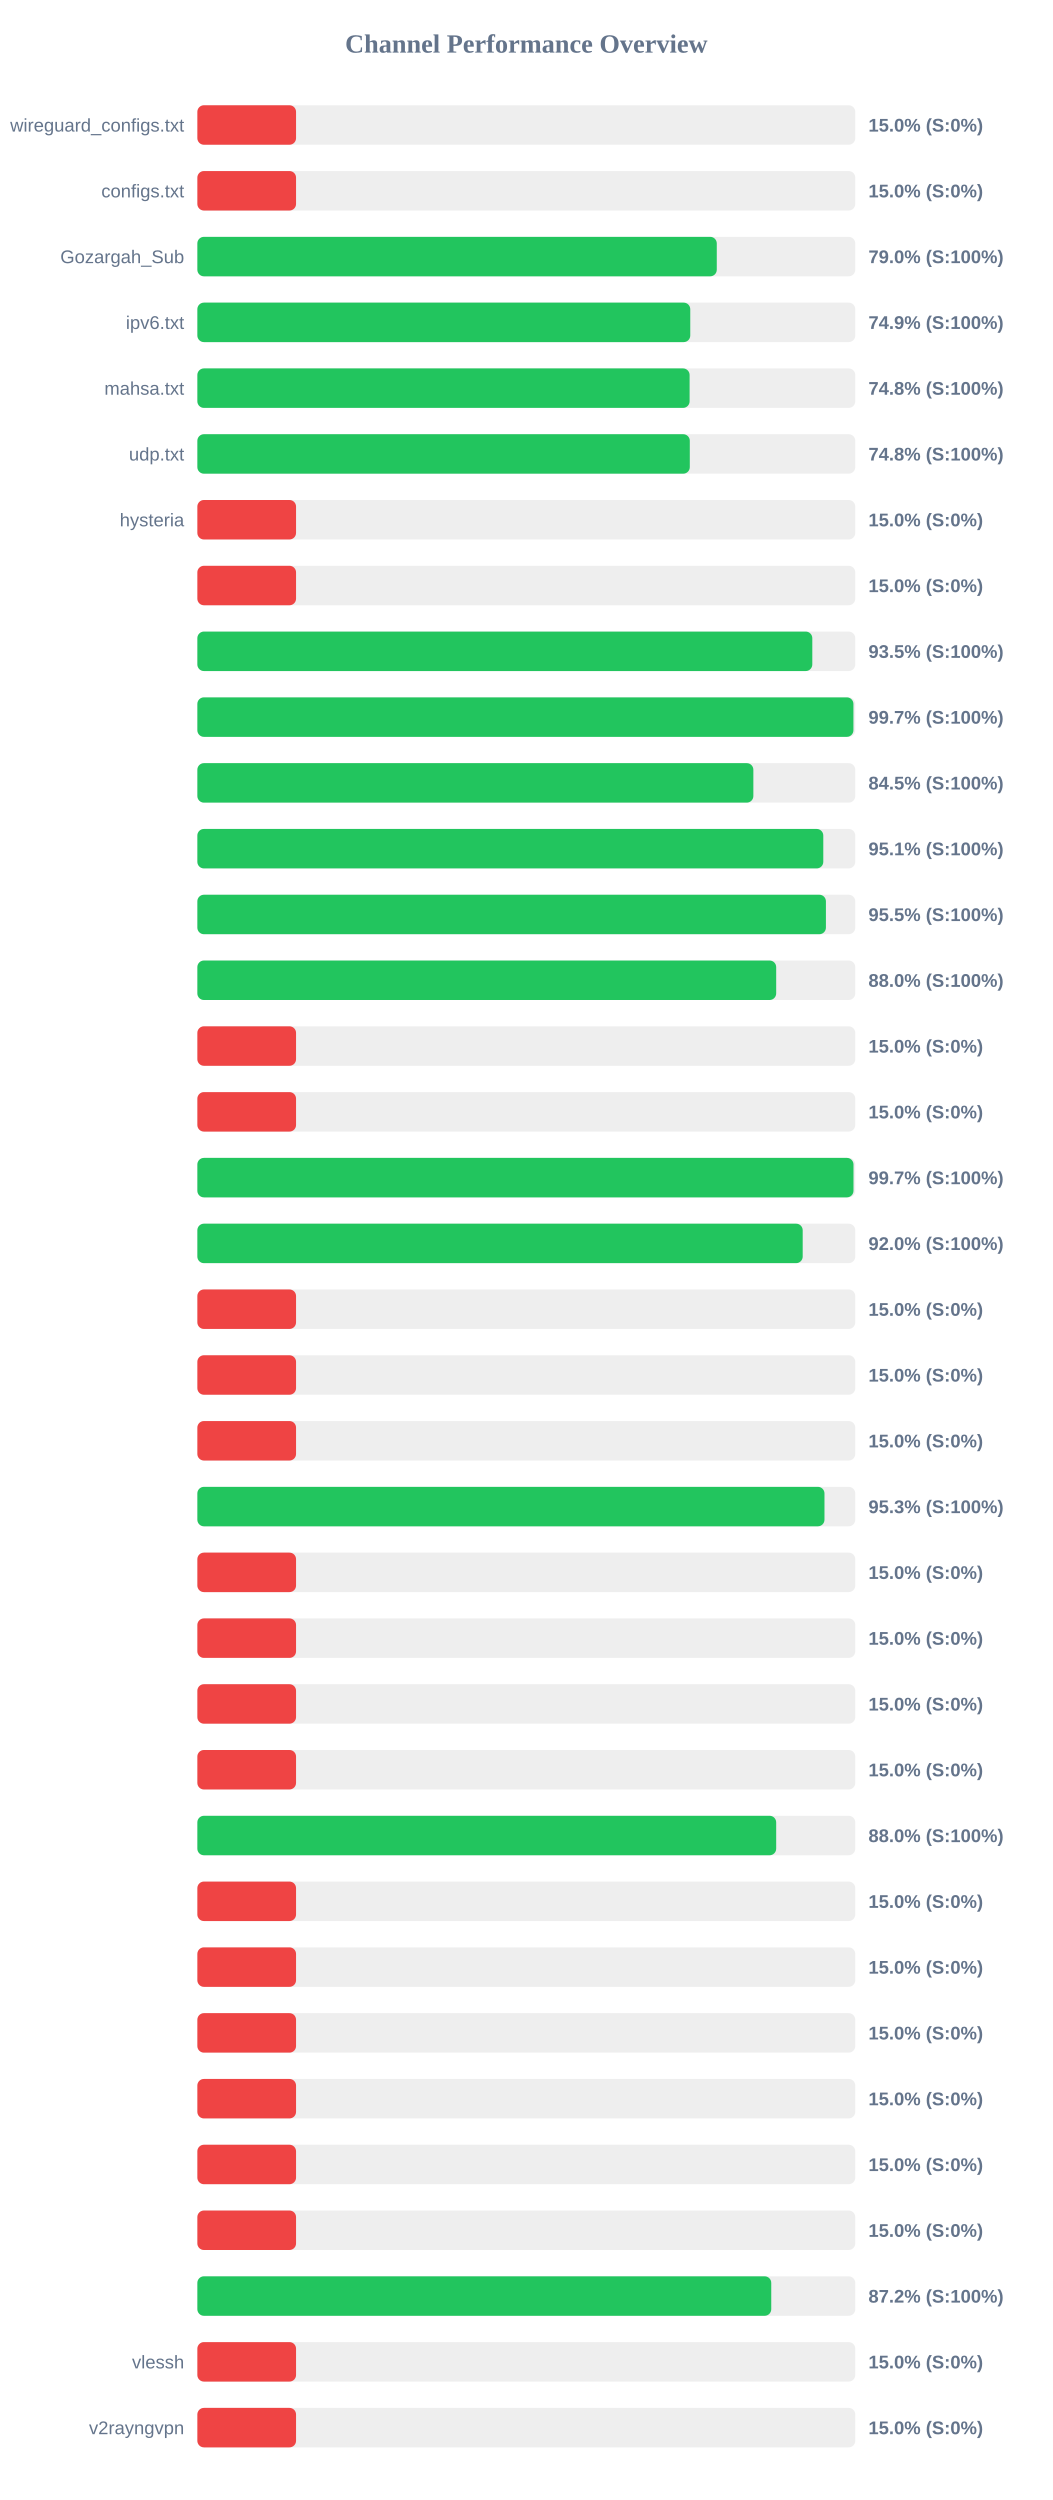
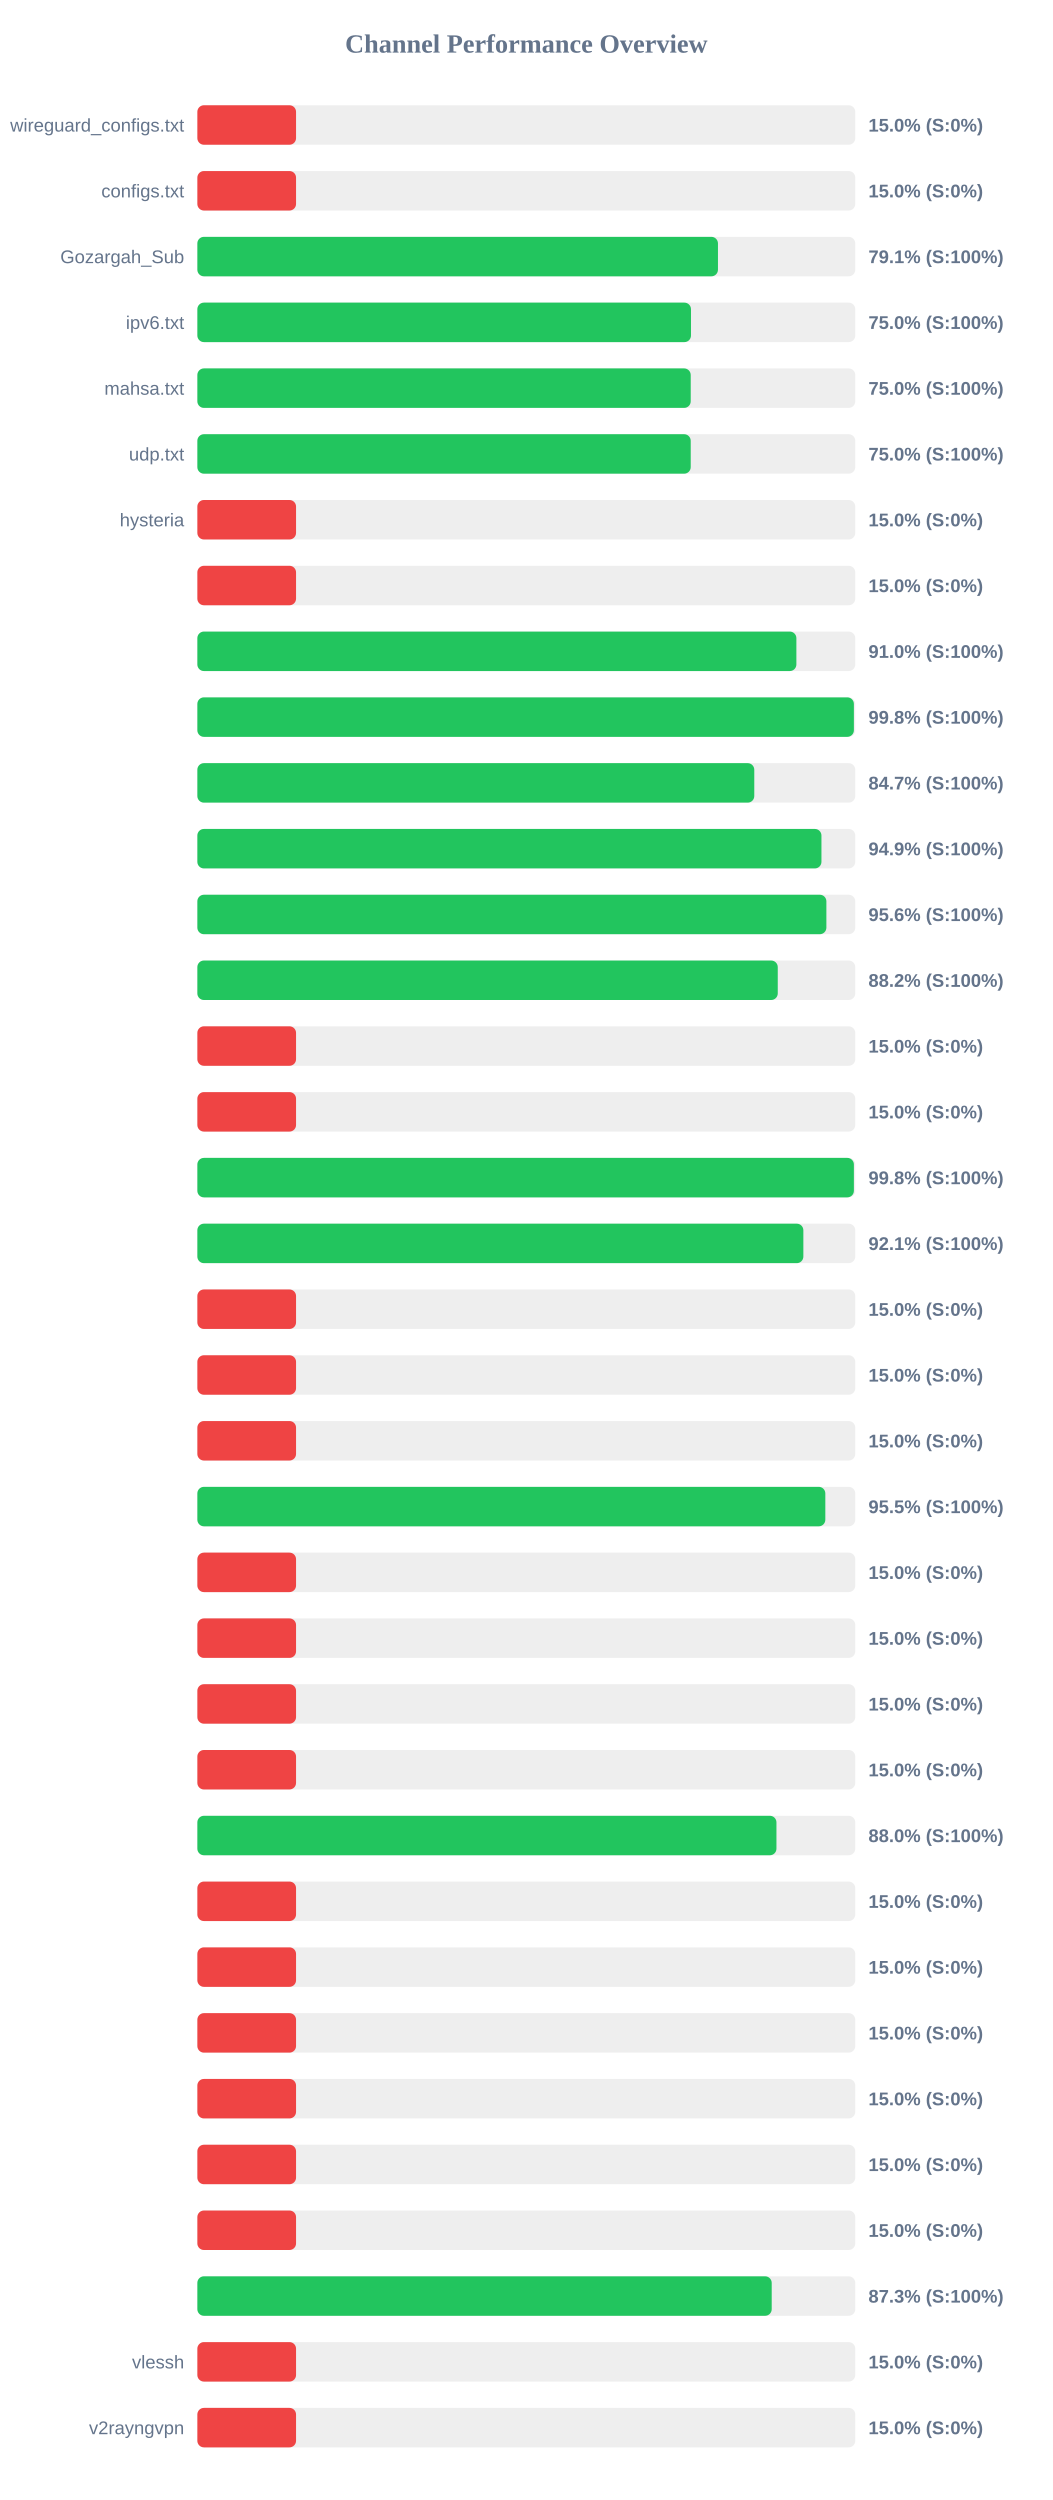
<svg xmlns="http://www.w3.org/2000/svg" width="800" height="1900" version="1.1">
  <style>
        .row { font: 14px Arial; fill: #64748b; }
        .score { font: bold 14px Arial; fill: #64748b; }
    </style>
  <text x="400" y="40" text-anchor="middle" font-size="20px" font-weight="bold" fill="#64748b">Channel Performance Overview</text>
  <rect x="150" y="80" width="500" height="30" fill="#eee" rx="5" />
  <rect x="150" y="80" width="75.0" height="30" fill="#ef4444" rx="5" />
  <text x="140" y="100" text-anchor="end" class="row">wireguard_configs.txt</text>
  <text x="660" y="100" text-anchor="start" class="score">15.0% (S:0%)</text>
  <rect x="150" y="130" width="500" height="30" fill="#eee" rx="5" />
  <rect x="150" y="130" width="75.0" height="30" fill="#ef4444" rx="5" />
  <text x="140" y="150" text-anchor="end" class="row">configs.txt</text>
  <text x="660" y="150" text-anchor="start" class="score">15.0% (S:0%)</text>
  <rect x="150" y="180" width="500" height="30" fill="#eee" rx="5" />
-   <rect x="150" y="180" width="394.75" height="30" fill="#22c55e" rx="5" />
+   <rect x="150" y="180" width="395.65" height="30" fill="#22c55e" rx="5" />
  <text x="140" y="200" text-anchor="end" class="row">Gozargah_Sub</text>
-   <text x="660" y="200" text-anchor="start" class="score">79.0% (S:100%)</text>
+   <text x="660" y="200" text-anchor="start" class="score">79.1% (S:100%)</text>
  <rect x="150" y="230" width="500" height="30" fill="#eee" rx="5" />
-   <rect x="150" y="230" width="374.6" height="30" fill="#22c55e" rx="5" />
+   <rect x="150" y="230" width="375.15" height="30" fill="#22c55e" rx="5" />
  <text x="140" y="250" text-anchor="end" class="row">ipv6.txt</text>
-   <text x="660" y="250" text-anchor="start" class="score">74.9% (S:100%)</text>
+   <text x="660" y="250" text-anchor="start" class="score">75.0% (S:100%)</text>
  <rect x="150" y="280" width="500" height="30" fill="#eee" rx="5" />
-   <rect x="150" y="280" width="374.1" height="30" fill="#22c55e" rx="5" />
+   <rect x="150" y="280" width="374.95" height="30" fill="#22c55e" rx="5" />
  <text x="140" y="300" text-anchor="end" class="row">mahsa.txt</text>
-   <text x="660" y="300" text-anchor="start" class="score">74.8% (S:100%)</text>
+   <text x="660" y="300" text-anchor="start" class="score">75.0% (S:100%)</text>
  <rect x="150" y="330" width="500" height="30" fill="#eee" rx="5" />
-   <rect x="150" y="330" width="374.25" height="30" fill="#22c55e" rx="5" />
+   <rect x="150" y="330" width="374.95" height="30" fill="#22c55e" rx="5" />
  <text x="140" y="350" text-anchor="end" class="row">udp.txt</text>
-   <text x="660" y="350" text-anchor="start" class="score">74.8% (S:100%)</text>
+   <text x="660" y="350" text-anchor="start" class="score">75.0% (S:100%)</text>
  <rect x="150" y="380" width="500" height="30" fill="#eee" rx="5" />
  <rect x="150" y="380" width="75.0" height="30" fill="#ef4444" rx="5" />
  <text x="140" y="400" text-anchor="end" class="row">hysteria</text>
  <text x="660" y="400" text-anchor="start" class="score">15.0% (S:0%)</text>
  <rect x="150" y="430" width="500" height="30" fill="#eee" rx="5" />
  <rect x="150" y="430" width="75.0" height="30" fill="#ef4444" rx="5" />
  <text x="140" y="450" text-anchor="end" class="row" />
  <text x="660" y="450" text-anchor="start" class="score">15.0% (S:0%)</text>
  <rect x="150" y="480" width="500" height="30" fill="#eee" rx="5" />
-   <rect x="150" y="480" width="467.35" height="30" fill="#22c55e" rx="5" />
+   <rect x="150" y="480" width="455.25" height="30" fill="#22c55e" rx="5" />
  <text x="140" y="500" text-anchor="end" class="row" />
-   <text x="660" y="500" text-anchor="start" class="score">93.5% (S:100%)</text>
+   <text x="660" y="500" text-anchor="start" class="score">91.0% (S:100%)</text>
  <rect x="150" y="530" width="500" height="30" fill="#eee" rx="5" />
-   <rect x="150" y="530" width="498.6" height="30" fill="#22c55e" rx="5" />
+   <rect x="150" y="530" width="498.95" height="30" fill="#22c55e" rx="5" />
  <text x="140" y="550" text-anchor="end" class="row" />
-   <text x="660" y="550" text-anchor="start" class="score">99.7% (S:100%)</text>
+   <text x="660" y="550" text-anchor="start" class="score">99.8% (S:100%)</text>
  <rect x="150" y="580" width="500" height="30" fill="#eee" rx="5" />
-   <rect x="150" y="580" width="422.55" height="30" fill="#22c55e" rx="5" />
+   <rect x="150" y="580" width="423.25" height="30" fill="#22c55e" rx="5" />
  <text x="140" y="600" text-anchor="end" class="row" />
-   <text x="660" y="600" text-anchor="start" class="score">84.5% (S:100%)</text>
+   <text x="660" y="600" text-anchor="start" class="score">84.7% (S:100%)</text>
  <rect x="150" y="630" width="500" height="30" fill="#eee" rx="5" />
-   <rect x="150" y="630" width="475.7" height="30" fill="#22c55e" rx="5" />
+   <rect x="150" y="630" width="474.3" height="30" fill="#22c55e" rx="5" />
  <text x="140" y="650" text-anchor="end" class="row" />
-   <text x="660" y="650" text-anchor="start" class="score">95.1% (S:100%)</text>
+   <text x="660" y="650" text-anchor="start" class="score">94.9% (S:100%)</text>
  <rect x="150" y="680" width="500" height="30" fill="#eee" rx="5" />
-   <rect x="150" y="680" width="477.7" height="30" fill="#22c55e" rx="5" />
+   <rect x="150" y="680" width="478.05" height="30" fill="#22c55e" rx="5" />
  <text x="140" y="700" text-anchor="end" class="row" />
-   <text x="660" y="700" text-anchor="start" class="score">95.5% (S:100%)</text>
+   <text x="660" y="700" text-anchor="start" class="score">95.6% (S:100%)</text>
  <rect x="150" y="730" width="500" height="30" fill="#eee" rx="5" />
-   <rect x="150" y="730" width="439.9" height="30" fill="#22c55e" rx="5" />
+   <rect x="150" y="730" width="441.1" height="30" fill="#22c55e" rx="5" />
  <text x="140" y="750" text-anchor="end" class="row" />
-   <text x="660" y="750" text-anchor="start" class="score">88.0% (S:100%)</text>
+   <text x="660" y="750" text-anchor="start" class="score">88.2% (S:100%)</text>
  <rect x="150" y="780" width="500" height="30" fill="#eee" rx="5" />
  <rect x="150" y="780" width="75.0" height="30" fill="#ef4444" rx="5" />
  <text x="140" y="800" text-anchor="end" class="row" />
  <text x="660" y="800" text-anchor="start" class="score">15.0% (S:0%)</text>
  <rect x="150" y="830" width="500" height="30" fill="#eee" rx="5" />
  <rect x="150" y="830" width="75.0" height="30" fill="#ef4444" rx="5" />
  <text x="140" y="850" text-anchor="end" class="row" />
  <text x="660" y="850" text-anchor="start" class="score">15.0% (S:0%)</text>
  <rect x="150" y="880" width="500" height="30" fill="#eee" rx="5" />
-   <rect x="150" y="880" width="498.65" height="30" fill="#22c55e" rx="5" />
+   <rect x="150" y="880" width="498.95" height="30" fill="#22c55e" rx="5" />
  <text x="140" y="900" text-anchor="end" class="row" />
-   <text x="660" y="900" text-anchor="start" class="score">99.7% (S:100%)</text>
+   <text x="660" y="900" text-anchor="start" class="score">99.8% (S:100%)</text>
  <rect x="150" y="930" width="500" height="30" fill="#eee" rx="5" />
-   <rect x="150" y="930" width="460.05" height="30" fill="#22c55e" rx="5" />
+   <rect x="150" y="930" width="460.55" height="30" fill="#22c55e" rx="5" />
  <text x="140" y="950" text-anchor="end" class="row" />
-   <text x="660" y="950" text-anchor="start" class="score">92.0% (S:100%)</text>
+   <text x="660" y="950" text-anchor="start" class="score">92.1% (S:100%)</text>
  <rect x="150" y="980" width="500" height="30" fill="#eee" rx="5" />
  <rect x="150" y="980" width="75.0" height="30" fill="#ef4444" rx="5" />
  <text x="140" y="1000" text-anchor="end" class="row" />
  <text x="660" y="1000" text-anchor="start" class="score">15.0% (S:0%)</text>
  <rect x="150" y="1030" width="500" height="30" fill="#eee" rx="5" />
  <rect x="150" y="1030" width="75.0" height="30" fill="#ef4444" rx="5" />
  <text x="140" y="1050" text-anchor="end" class="row" />
  <text x="660" y="1050" text-anchor="start" class="score">15.0% (S:0%)</text>
  <rect x="150" y="1080" width="500" height="30" fill="#eee" rx="5" />
  <rect x="150" y="1080" width="75.0" height="30" fill="#ef4444" rx="5" />
  <text x="140" y="1100" text-anchor="end" class="row" />
  <text x="660" y="1100" text-anchor="start" class="score">15.0% (S:0%)</text>
  <rect x="150" y="1130" width="500" height="30" fill="#eee" rx="5" />
-   <rect x="150" y="1130" width="476.6" height="30" fill="#22c55e" rx="5" />
+   <rect x="150" y="1130" width="477.25" height="30" fill="#22c55e" rx="5" />
  <text x="140" y="1150" text-anchor="end" class="row" />
-   <text x="660" y="1150" text-anchor="start" class="score">95.3% (S:100%)</text>
+   <text x="660" y="1150" text-anchor="start" class="score">95.5% (S:100%)</text>
  <rect x="150" y="1180" width="500" height="30" fill="#eee" rx="5" />
  <rect x="150" y="1180" width="75.0" height="30" fill="#ef4444" rx="5" />
  <text x="140" y="1200" text-anchor="end" class="row" />
  <text x="660" y="1200" text-anchor="start" class="score">15.0% (S:0%)</text>
  <rect x="150" y="1230" width="500" height="30" fill="#eee" rx="5" />
  <rect x="150" y="1230" width="75.0" height="30" fill="#ef4444" rx="5" />
  <text x="140" y="1250" text-anchor="end" class="row" />
  <text x="660" y="1250" text-anchor="start" class="score">15.0% (S:0%)</text>
  <rect x="150" y="1280" width="500" height="30" fill="#eee" rx="5" />
  <rect x="150" y="1280" width="75.0" height="30" fill="#ef4444" rx="5" />
  <text x="140" y="1300" text-anchor="end" class="row" />
  <text x="660" y="1300" text-anchor="start" class="score">15.0% (S:0%)</text>
  <rect x="150" y="1330" width="500" height="30" fill="#eee" rx="5" />
  <rect x="150" y="1330" width="75.0" height="30" fill="#ef4444" rx="5" />
  <text x="140" y="1350" text-anchor="end" class="row" />
  <text x="660" y="1350" text-anchor="start" class="score">15.0% (S:0%)</text>
  <rect x="150" y="1380" width="500" height="30" fill="#eee" rx="5" />
-   <rect x="150" y="1380" width="439.9" height="30" fill="#22c55e" rx="5" />
+   <rect x="150" y="1380" width="440.1" height="30" fill="#22c55e" rx="5" />
  <text x="140" y="1400" text-anchor="end" class="row" />
  <text x="660" y="1400" text-anchor="start" class="score">88.0% (S:100%)</text>
  <rect x="150" y="1430" width="500" height="30" fill="#eee" rx="5" />
  <rect x="150" y="1430" width="75.0" height="30" fill="#ef4444" rx="5" />
  <text x="140" y="1450" text-anchor="end" class="row" />
  <text x="660" y="1450" text-anchor="start" class="score">15.0% (S:0%)</text>
  <rect x="150" y="1480" width="500" height="30" fill="#eee" rx="5" />
  <rect x="150" y="1480" width="75.0" height="30" fill="#ef4444" rx="5" />
  <text x="140" y="1500" text-anchor="end" class="row" />
  <text x="660" y="1500" text-anchor="start" class="score">15.0% (S:0%)</text>
  <rect x="150" y="1530" width="500" height="30" fill="#eee" rx="5" />
  <rect x="150" y="1530" width="75.0" height="30" fill="#ef4444" rx="5" />
  <text x="140" y="1550" text-anchor="end" class="row" />
  <text x="660" y="1550" text-anchor="start" class="score">15.0% (S:0%)</text>
  <rect x="150" y="1580" width="500" height="30" fill="#eee" rx="5" />
  <rect x="150" y="1580" width="75.0" height="30" fill="#ef4444" rx="5" />
  <text x="140" y="1600" text-anchor="end" class="row" />
  <text x="660" y="1600" text-anchor="start" class="score">15.0% (S:0%)</text>
  <rect x="150" y="1630" width="500" height="30" fill="#eee" rx="5" />
  <rect x="150" y="1630" width="75.0" height="30" fill="#ef4444" rx="5" />
  <text x="140" y="1650" text-anchor="end" class="row" />
  <text x="660" y="1650" text-anchor="start" class="score">15.0% (S:0%)</text>
  <rect x="150" y="1680" width="500" height="30" fill="#eee" rx="5" />
  <rect x="150" y="1680" width="75.0" height="30" fill="#ef4444" rx="5" />
  <text x="140" y="1700" text-anchor="end" class="row" />
  <text x="660" y="1700" text-anchor="start" class="score">15.0% (S:0%)</text>
  <rect x="150" y="1730" width="500" height="30" fill="#eee" rx="5" />
-   <rect x="150" y="1730" width="436.15" height="30" fill="#22c55e" rx="5" />
+   <rect x="150" y="1730" width="436.5" height="30" fill="#22c55e" rx="5" />
  <text x="140" y="1750" text-anchor="end" class="row" />
-   <text x="660" y="1750" text-anchor="start" class="score">87.2% (S:100%)</text>
+   <text x="660" y="1750" text-anchor="start" class="score">87.3% (S:100%)</text>
  <rect x="150" y="1780" width="500" height="30" fill="#eee" rx="5" />
  <rect x="150" y="1780" width="75.0" height="30" fill="#ef4444" rx="5" />
  <text x="140" y="1800" text-anchor="end" class="row">vlessh</text>
  <text x="660" y="1800" text-anchor="start" class="score">15.0% (S:0%)</text>
  <rect x="150" y="1830" width="500" height="30" fill="#eee" rx="5" />
  <rect x="150" y="1830" width="75.0" height="30" fill="#ef4444" rx="5" />
  <text x="140" y="1850" text-anchor="end" class="row">v2rayngvpn</text>
  <text x="660" y="1850" text-anchor="start" class="score">15.0% (S:0%)</text>
</svg>
